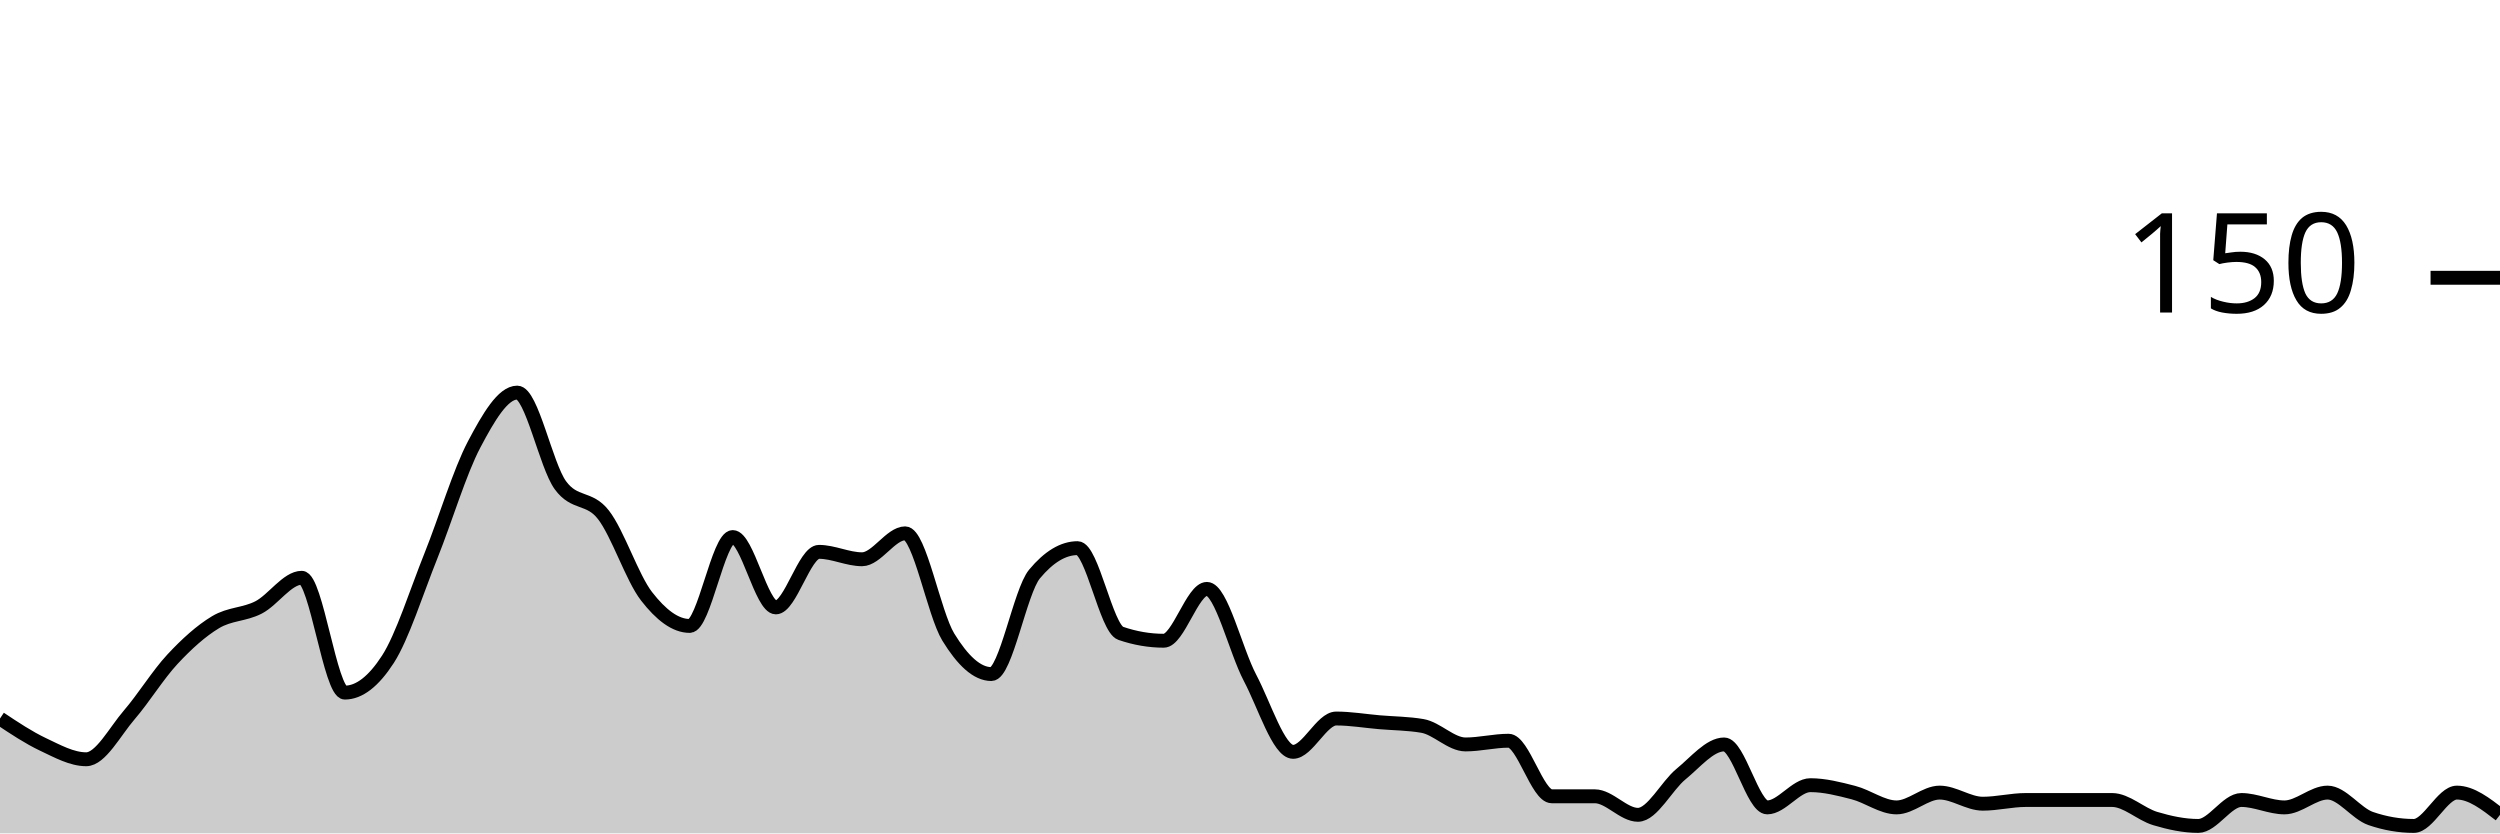
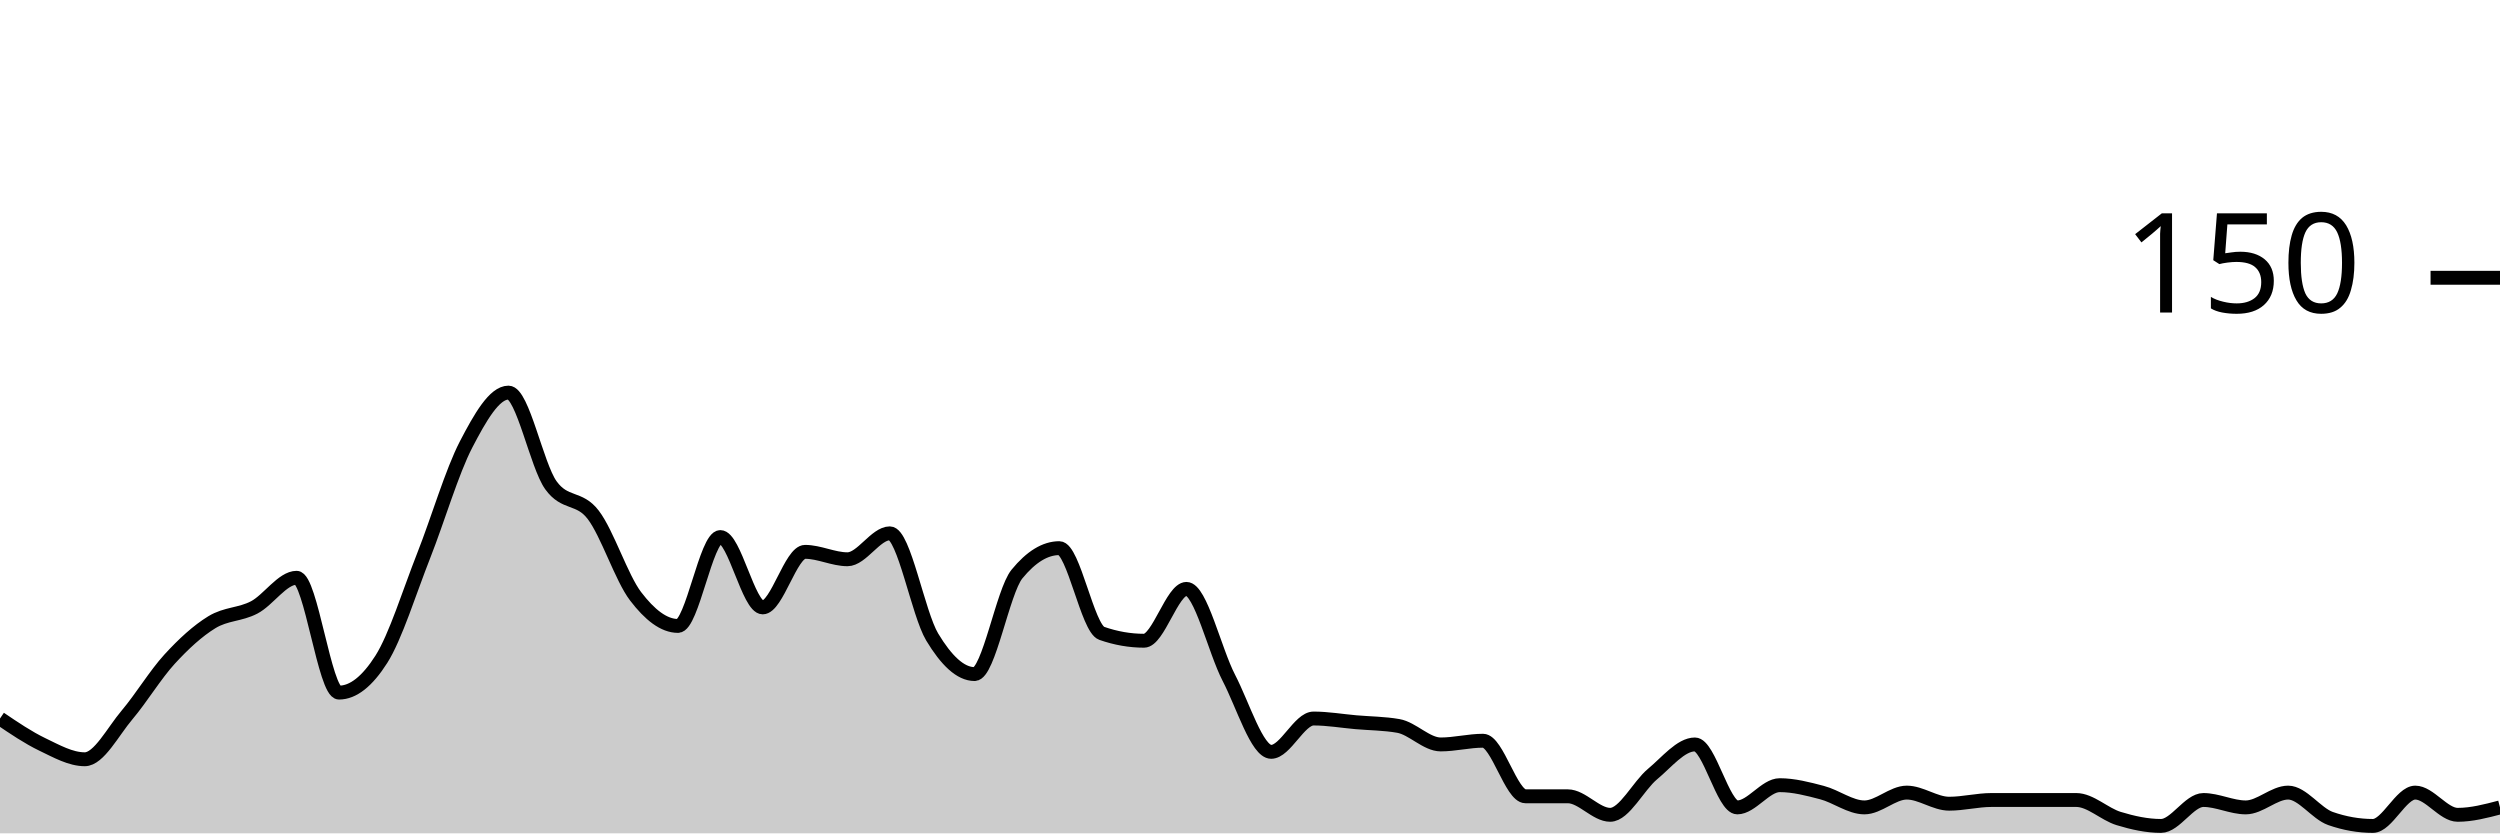
<svg xmlns="http://www.w3.org/2000/svg" viewBox="0 0 180 60">
  <g transform="translate(0,20)">
-     <path class="area" fill="rgba(0, 0, 0, 0.2)" d="M0,31.733C1.034,32.422,2.069,33.111,3.103,33.6C4.138,34.089,5.172,34.667,6.207,34.667C7.241,34.667,8.276,32.667,9.31,31.467C10.345,30.267,11.379,28.578,12.414,27.467C13.448,26.356,14.483,25.422,15.517,24.8C16.552,24.178,17.586,24.267,18.621,23.733C19.655,23.2,20.69,21.6,21.724,21.6C22.759,21.6,23.793,29.867,24.828,29.867C25.862,29.867,26.897,29.067,27.931,27.467C28.966,25.867,30,22.578,31.034,20C32.069,17.422,33.103,13.956,34.138,12C35.172,10.044,36.207,8.267,37.241,8.267C38.276,8.267,39.31,13.511,40.345,14.933C41.379,16.356,42.414,15.733,43.448,17.067C44.483,18.4,45.517,21.6,46.552,22.933C47.586,24.267,48.621,25.067,49.655,25.067C50.69,25.067,51.724,18.667,52.759,18.667C53.793,18.667,54.828,23.733,55.862,23.733C56.897,23.733,57.931,19.733,58.966,19.733C60,19.733,61.034,20.267,62.069,20.267C63.103,20.267,64.138,18.4,65.172,18.4C66.207,18.4,67.241,24.178,68.276,25.867C69.31,27.556,70.345,28.533,71.379,28.533C72.414,28.533,73.448,22.578,74.483,21.333C75.517,20.089,76.552,19.467,77.586,19.467C78.621,19.467,79.655,25.244,80.69,25.6C81.724,25.956,82.759,26.133,83.793,26.133C84.828,26.133,85.862,22.4,86.897,22.4C87.931,22.4,88.966,26.844,90,28.8C91.034,30.756,92.069,34.133,93.103,34.133C94.138,34.133,95.172,31.733,96.207,31.733C97.241,31.733,98.276,31.911,99.31,32C100.345,32.089,101.379,32.089,102.414,32.267C103.448,32.444,104.483,33.6,105.517,33.6C106.552,33.6,107.586,33.333,108.621,33.333C109.655,33.333,110.69,37.333,111.724,37.333C112.759,37.333,113.793,37.333,114.828,37.333C115.862,37.333,116.897,38.667,117.931,38.667C118.966,38.667,120,36.578,121.034,35.733C122.069,34.889,123.103,33.6,124.138,33.6C125.172,33.6,126.207,38.133,127.241,38.133C128.276,38.133,129.31,36.533,130.345,36.533C131.379,36.533,132.414,36.8,133.448,37.067C134.483,37.333,135.517,38.133,136.552,38.133C137.586,38.133,138.621,37.067,139.655,37.067C140.69,37.067,141.724,37.867,142.759,37.867C143.793,37.867,144.828,37.6,145.862,37.6C146.897,37.6,147.931,37.6,148.966,37.6C150,37.6,151.034,37.6,152.069,37.6C153.103,37.6,154.138,38.622,155.172,38.933C156.207,39.244,157.241,39.467,158.276,39.467C159.31,39.467,160.345,37.6,161.379,37.6C162.414,37.6,163.448,38.133,164.483,38.133C165.517,38.133,166.552,37.067,167.586,37.067C168.621,37.067,169.655,38.578,170.69,38.933C171.724,39.289,172.759,39.467,173.793,39.467C174.828,39.467,175.862,37.067,176.897,37.067C177.931,37.067,178.966,37.867,180,38.667L180,40C178.966,40,177.931,40,176.897,40C175.862,40,174.828,40,173.793,40C172.759,40,171.724,40,170.69,40C169.655,40,168.621,40,167.586,40C166.552,40,165.517,40,164.483,40C163.448,40,162.414,40,161.379,40C160.345,40,159.31,40,158.276,40C157.241,40,156.207,40,155.172,40C154.138,40,153.103,40,152.069,40C151.034,40,150,40,148.966,40C147.931,40,146.897,40,145.862,40C144.828,40,143.793,40,142.759,40C141.724,40,140.69,40,139.655,40C138.621,40,137.586,40,136.552,40C135.517,40,134.483,40,133.448,40C132.414,40,131.379,40,130.345,40C129.31,40,128.276,40,127.241,40C126.207,40,125.172,40,124.138,40C123.103,40,122.069,40,121.034,40C120,40,118.966,40,117.931,40C116.897,40,115.862,40,114.828,40C113.793,40,112.759,40,111.724,40C110.69,40,109.655,40,108.621,40C107.586,40,106.552,40,105.517,40C104.483,40,103.448,40,102.414,40C101.379,40,100.345,40,99.31,40C98.276,40,97.241,40,96.207,40C95.172,40,94.138,40,93.103,40C92.069,40,91.034,40,90,40C88.966,40,87.931,40,86.897,40C85.862,40,84.828,40,83.793,40C82.759,40,81.724,40,80.69,40C79.655,40,78.621,40,77.586,40C76.552,40,75.517,40,74.483,40C73.448,40,72.414,40,71.379,40C70.345,40,69.31,40,68.276,40C67.241,40,66.207,40,65.172,40C64.138,40,63.103,40,62.069,40C61.034,40,60,40,58.966,40C57.931,40,56.897,40,55.862,40C54.828,40,53.793,40,52.759,40C51.724,40,50.69,40,49.655,40C48.621,40,47.586,40,46.552,40C45.517,40,44.483,40,43.448,40C42.414,40,41.379,40,40.345,40C39.31,40,38.276,40,37.241,40C36.207,40,35.172,40,34.138,40C33.103,40,32.069,40,31.034,40C30,40,28.966,40,27.931,40C26.897,40,25.862,40,24.828,40C23.793,40,22.759,40,21.724,40C20.69,40,19.655,40,18.621,40C17.586,40,16.552,40,15.517,40C14.483,40,13.448,40,12.414,40C11.379,40,10.345,40,9.31,40C8.276,40,7.241,40,6.207,40C5.172,40,4.138,40,3.103,40C2.069,40,1.034,40,0,40Z" />
-     <path class="line" stroke="black" fill="none" d="M0,31.733C1.034,32.422,2.069,33.111,3.103,33.6C4.138,34.089,5.172,34.667,6.207,34.667C7.241,34.667,8.276,32.667,9.31,31.467C10.345,30.267,11.379,28.578,12.414,27.467C13.448,26.356,14.483,25.422,15.517,24.8C16.552,24.178,17.586,24.267,18.621,23.733C19.655,23.2,20.69,21.6,21.724,21.6C22.759,21.6,23.793,29.867,24.828,29.867C25.862,29.867,26.897,29.067,27.931,27.467C28.966,25.867,30,22.578,31.034,20C32.069,17.422,33.103,13.956,34.138,12C35.172,10.044,36.207,8.267,37.241,8.267C38.276,8.267,39.31,13.511,40.345,14.933C41.379,16.356,42.414,15.733,43.448,17.067C44.483,18.4,45.517,21.6,46.552,22.933C47.586,24.267,48.621,25.067,49.655,25.067C50.69,25.067,51.724,18.667,52.759,18.667C53.793,18.667,54.828,23.733,55.862,23.733C56.897,23.733,57.931,19.733,58.966,19.733C60,19.733,61.034,20.267,62.069,20.267C63.103,20.267,64.138,18.4,65.172,18.4C66.207,18.4,67.241,24.178,68.276,25.867C69.31,27.556,70.345,28.533,71.379,28.533C72.414,28.533,73.448,22.578,74.483,21.333C75.517,20.089,76.552,19.467,77.586,19.467C78.621,19.467,79.655,25.244,80.69,25.6C81.724,25.956,82.759,26.133,83.793,26.133C84.828,26.133,85.862,22.4,86.897,22.4C87.931,22.4,88.966,26.844,90,28.8C91.034,30.756,92.069,34.133,93.103,34.133C94.138,34.133,95.172,31.733,96.207,31.733C97.241,31.733,98.276,31.911,99.31,32C100.345,32.089,101.379,32.089,102.414,32.267C103.448,32.444,104.483,33.6,105.517,33.6C106.552,33.6,107.586,33.333,108.621,33.333C109.655,33.333,110.69,37.333,111.724,37.333C112.759,37.333,113.793,37.333,114.828,37.333C115.862,37.333,116.897,38.667,117.931,38.667C118.966,38.667,120,36.578,121.034,35.733C122.069,34.889,123.103,33.6,124.138,33.6C125.172,33.6,126.207,38.133,127.241,38.133C128.276,38.133,129.31,36.533,130.345,36.533C131.379,36.533,132.414,36.8,133.448,37.067C134.483,37.333,135.517,38.133,136.552,38.133C137.586,38.133,138.621,37.067,139.655,37.067C140.69,37.067,141.724,37.867,142.759,37.867C143.793,37.867,144.828,37.6,145.862,37.6C146.897,37.6,147.931,37.6,148.966,37.6C150,37.6,151.034,37.6,152.069,37.6C153.103,37.6,154.138,38.622,155.172,38.933C156.207,39.244,157.241,39.467,158.276,39.467C159.31,39.467,160.345,37.6,161.379,37.6C162.414,37.6,163.448,38.133,164.483,38.133C165.517,38.133,166.552,37.067,167.586,37.067C168.621,37.067,169.655,38.578,170.69,38.933C171.724,39.289,172.759,39.467,173.793,39.467C174.828,39.467,175.862,37.067,176.897,37.067C177.931,37.067,178.966,37.867,180,38.667" />
+     <path class="area" fill="rgba(0, 0, 0, 0.2)" d="M0,31.733C1.017,32.422,2.034,33.111,3.051,33.6C4.068,34.089,5.085,34.667,6.102,34.667C7.119,34.667,8.136,32.667,9.153,31.467C10.169,30.267,11.186,28.578,12.203,27.467C13.22,26.356,14.237,25.422,15.254,24.8C16.271,24.178,17.288,24.267,18.305,23.733C19.322,23.2,20.339,21.6,21.356,21.6C22.373,21.6,23.39,29.867,24.407,29.867C25.424,29.867,26.441,29.067,27.458,27.467C28.475,25.867,29.492,22.578,30.508,20C31.525,17.422,32.542,13.956,33.559,12C34.576,10.044,35.593,8.267,36.61,8.267C37.627,8.267,38.644,13.511,39.661,14.933C40.678,16.356,41.695,15.733,42.712,17.067C43.729,18.4,44.746,21.6,45.763,22.933C46.78,24.267,47.797,25.067,48.814,25.067C49.831,25.067,50.847,18.667,51.864,18.667C52.881,18.667,53.898,23.733,54.915,23.733C55.932,23.733,56.949,19.733,57.966,19.733C58.983,19.733,60,20.267,61.017,20.267C62.034,20.267,63.051,18.4,64.068,18.4C65.085,18.4,66.102,24.178,67.119,25.867C68.136,27.556,69.153,28.533,70.169,28.533C71.186,28.533,72.203,22.578,73.22,21.333C74.237,20.089,75.254,19.467,76.271,19.467C77.288,19.467,78.305,25.244,79.322,25.6C80.339,25.956,81.356,26.133,82.373,26.133C83.39,26.133,84.407,22.4,85.424,22.4C86.441,22.4,87.458,26.844,88.475,28.8C89.492,30.756,90.508,34.133,91.525,34.133C92.542,34.133,93.559,31.733,94.576,31.733C95.593,31.733,96.61,31.911,97.627,32C98.644,32.089,99.661,32.089,100.678,32.267C101.695,32.444,102.712,33.6,103.729,33.6C104.746,33.6,105.763,33.333,106.78,33.333C107.797,33.333,108.814,37.333,109.831,37.333C110.847,37.333,111.864,37.333,112.881,37.333C113.898,37.333,114.915,38.667,115.932,38.667C116.949,38.667,117.966,36.578,118.983,35.733C120,34.889,121.017,33.6,122.034,33.6C123.051,33.6,124.068,38.133,125.085,38.133C126.102,38.133,127.119,36.533,128.136,36.533C129.153,36.533,130.169,36.8,131.186,37.067C132.203,37.333,133.22,38.133,134.237,38.133C135.254,38.133,136.271,37.067,137.288,37.067C138.305,37.067,139.322,37.867,140.339,37.867C141.356,37.867,142.373,37.6,143.39,37.6C144.407,37.6,145.424,37.6,146.441,37.6C147.458,37.6,148.475,37.6,149.492,37.6C150.508,37.6,151.525,38.622,152.542,38.933C153.559,39.244,154.576,39.467,155.593,39.467C156.61,39.467,157.627,37.6,158.644,37.6C159.661,37.6,160.678,38.133,161.695,38.133C162.712,38.133,163.729,37.067,164.746,37.067C165.763,37.067,166.78,38.578,167.797,38.933C168.814,39.289,169.831,39.467,170.847,39.467C171.864,39.467,172.881,37.067,173.898,37.067C174.915,37.067,175.932,38.667,176.949,38.667C177.966,38.667,178.983,38.4,180,38.133L180,40C178.983,40,177.966,40,176.949,40C175.932,40,174.915,40,173.898,40C172.881,40,171.864,40,170.847,40C169.831,40,168.814,40,167.797,40C166.78,40,165.763,40,164.746,40C163.729,40,162.712,40,161.695,40C160.678,40,159.661,40,158.644,40C157.627,40,156.61,40,155.593,40C154.576,40,153.559,40,152.542,40C151.525,40,150.508,40,149.492,40C148.475,40,147.458,40,146.441,40C145.424,40,144.407,40,143.39,40C142.373,40,141.356,40,140.339,40C139.322,40,138.305,40,137.288,40C136.271,40,135.254,40,134.237,40C133.22,40,132.203,40,131.186,40C130.169,40,129.153,40,128.136,40C127.119,40,126.102,40,125.085,40C124.068,40,123.051,40,122.034,40C121.017,40,120,40,118.983,40C117.966,40,116.949,40,115.932,40C114.915,40,113.898,40,112.881,40C111.864,40,110.847,40,109.831,40C108.814,40,107.797,40,106.78,40C105.763,40,104.746,40,103.729,40C102.712,40,101.695,40,100.678,40C99.661,40,98.644,40,97.627,40C96.61,40,95.593,40,94.576,40C93.559,40,92.542,40,91.525,40C90.508,40,89.492,40,88.475,40C87.458,40,86.441,40,85.424,40C84.407,40,83.39,40,82.373,40C81.356,40,80.339,40,79.322,40C78.305,40,77.288,40,76.271,40C75.254,40,74.237,40,73.22,40C72.203,40,71.186,40,70.169,40C69.153,40,68.136,40,67.119,40C66.102,40,65.085,40,64.068,40C63.051,40,62.034,40,61.017,40C60,40,58.983,40,57.966,40C56.949,40,55.932,40,54.915,40C53.898,40,52.881,40,51.864,40C50.847,40,49.831,40,48.814,40C47.797,40,46.78,40,45.763,40C44.746,40,43.729,40,42.712,40C41.695,40,40.678,40,39.661,40C38.644,40,37.627,40,36.61,40C35.593,40,34.576,40,33.559,40C32.542,40,31.525,40,30.508,40C29.492,40,28.475,40,27.458,40C26.441,40,25.424,40,24.407,40C23.39,40,22.373,40,21.356,40C20.339,40,19.322,40,18.305,40C17.288,40,16.271,40,15.254,40C14.237,40,13.22,40,12.203,40C11.186,40,10.169,40,9.153,40C8.136,40,7.119,40,6.102,40C5.085,40,4.068,40,3.051,40C2.034,40,1.017,40,0,40Z" />
+     <path class="line" stroke="black" fill="none" d="M0,31.733C1.017,32.422,2.034,33.111,3.051,33.6C4.068,34.089,5.085,34.667,6.102,34.667C7.119,34.667,8.136,32.667,9.153,31.467C10.169,30.267,11.186,28.578,12.203,27.467C13.22,26.356,14.237,25.422,15.254,24.8C16.271,24.178,17.288,24.267,18.305,23.733C19.322,23.2,20.339,21.6,21.356,21.6C22.373,21.6,23.39,29.867,24.407,29.867C25.424,29.867,26.441,29.067,27.458,27.467C28.475,25.867,29.492,22.578,30.508,20C31.525,17.422,32.542,13.956,33.559,12C34.576,10.044,35.593,8.267,36.61,8.267C37.627,8.267,38.644,13.511,39.661,14.933C40.678,16.356,41.695,15.733,42.712,17.067C43.729,18.4,44.746,21.6,45.763,22.933C46.78,24.267,47.797,25.067,48.814,25.067C49.831,25.067,50.847,18.667,51.864,18.667C52.881,18.667,53.898,23.733,54.915,23.733C55.932,23.733,56.949,19.733,57.966,19.733C58.983,19.733,60,20.267,61.017,20.267C62.034,20.267,63.051,18.4,64.068,18.4C65.085,18.4,66.102,24.178,67.119,25.867C68.136,27.556,69.153,28.533,70.169,28.533C71.186,28.533,72.203,22.578,73.22,21.333C74.237,20.089,75.254,19.467,76.271,19.467C77.288,19.467,78.305,25.244,79.322,25.6C80.339,25.956,81.356,26.133,82.373,26.133C83.39,26.133,84.407,22.4,85.424,22.4C86.441,22.4,87.458,26.844,88.475,28.8C89.492,30.756,90.508,34.133,91.525,34.133C92.542,34.133,93.559,31.733,94.576,31.733C95.593,31.733,96.61,31.911,97.627,32C98.644,32.089,99.661,32.089,100.678,32.267C101.695,32.444,102.712,33.6,103.729,33.6C104.746,33.6,105.763,33.333,106.78,33.333C107.797,33.333,108.814,37.333,109.831,37.333C110.847,37.333,111.864,37.333,112.881,37.333C113.898,37.333,114.915,38.667,115.932,38.667C116.949,38.667,117.966,36.578,118.983,35.733C120,34.889,121.017,33.6,122.034,33.6C123.051,33.6,124.068,38.133,125.085,38.133C126.102,38.133,127.119,36.533,128.136,36.533C129.153,36.533,130.169,36.8,131.186,37.067C132.203,37.333,133.22,38.133,134.237,38.133C135.254,38.133,136.271,37.067,137.288,37.067C138.305,37.067,139.322,37.867,140.339,37.867C141.356,37.867,142.373,37.6,143.39,37.6C144.407,37.6,145.424,37.6,146.441,37.6C147.458,37.6,148.475,37.6,149.492,37.6C150.508,37.6,151.525,38.622,152.542,38.933C153.559,39.244,154.576,39.467,155.593,39.467C156.61,39.467,157.627,37.6,158.644,37.6C159.661,37.6,160.678,38.133,161.695,38.133C162.712,38.133,163.729,37.067,164.746,37.067C165.763,37.067,166.78,38.578,167.797,38.933C168.814,39.289,169.831,39.467,170.847,39.467C171.864,39.467,172.881,37.067,173.898,37.067C174.915,37.067,175.932,38.667,176.949,38.667C177.966,38.667,178.983,38.4,180,38.133" />
    <path class="axis-ceiling" stroke-width="1" stroke="black" fill="none" d="M175,0L180,0" />
    <text class="axis-ceiling-label" font-family="sans-serif" text-anchor="end" font-size="10px" x="170" y="2.5">150</text>
  </g>
</svg>
